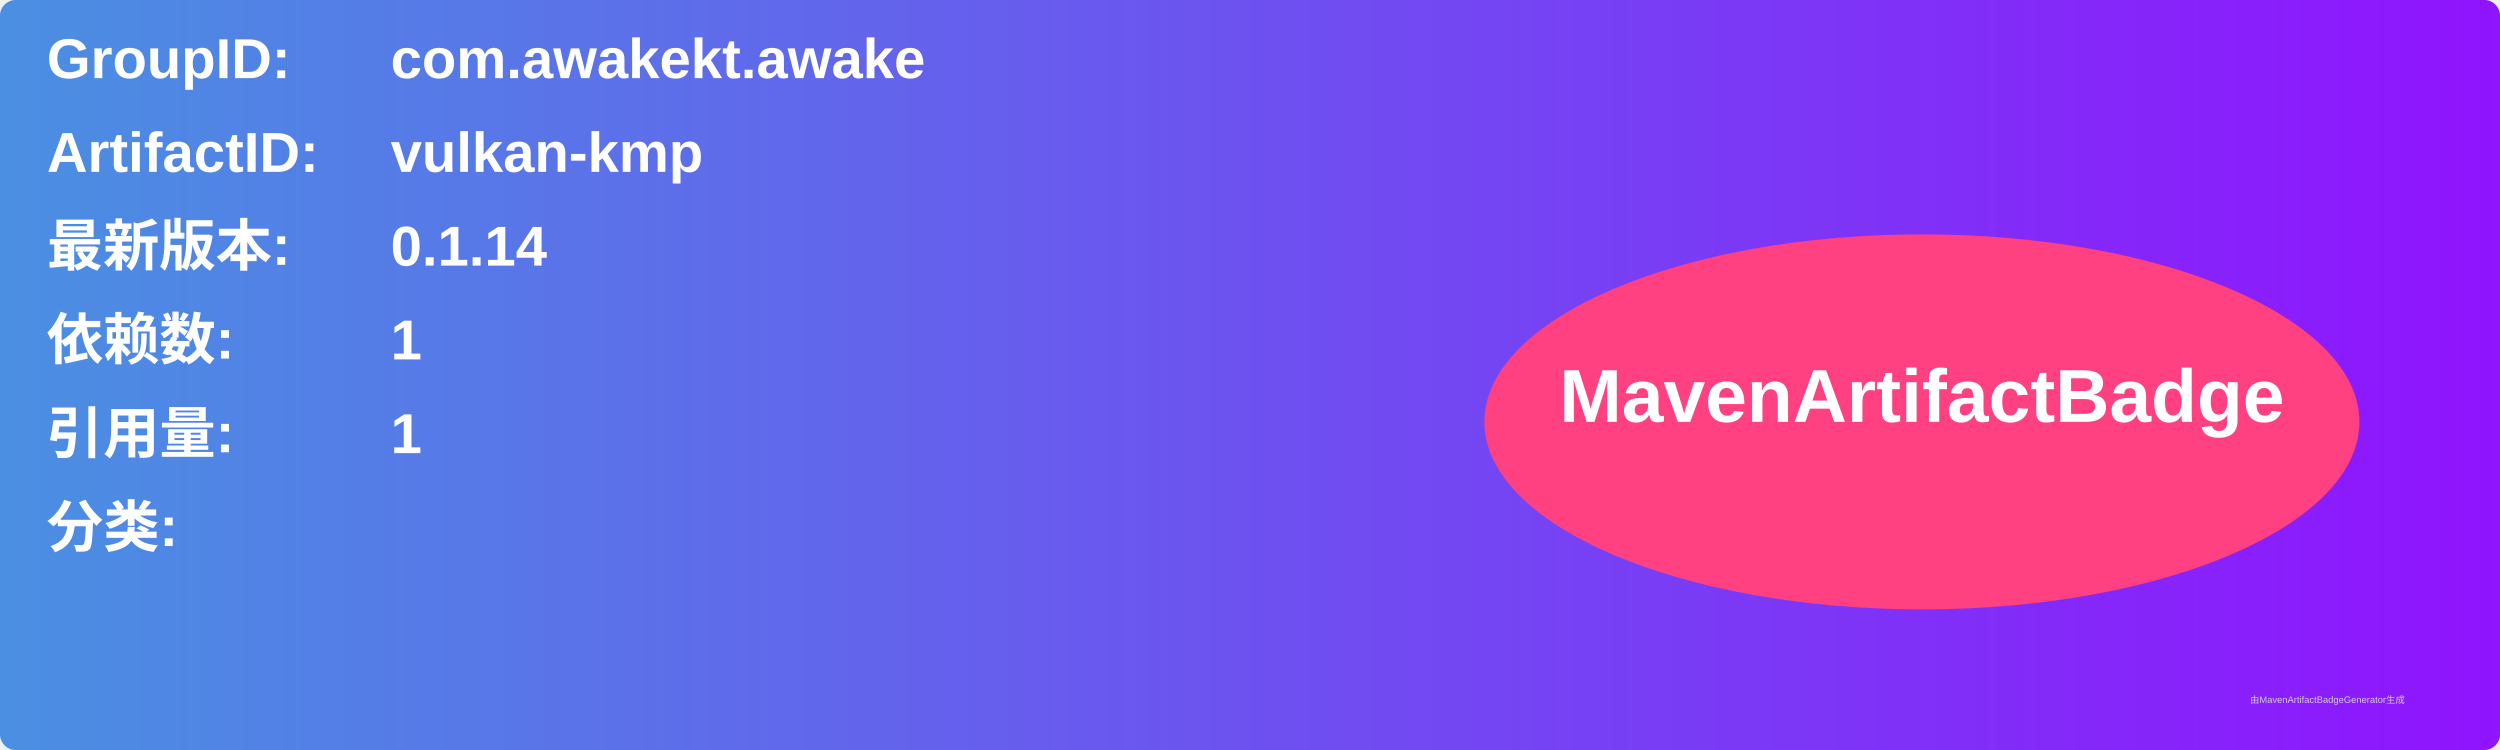
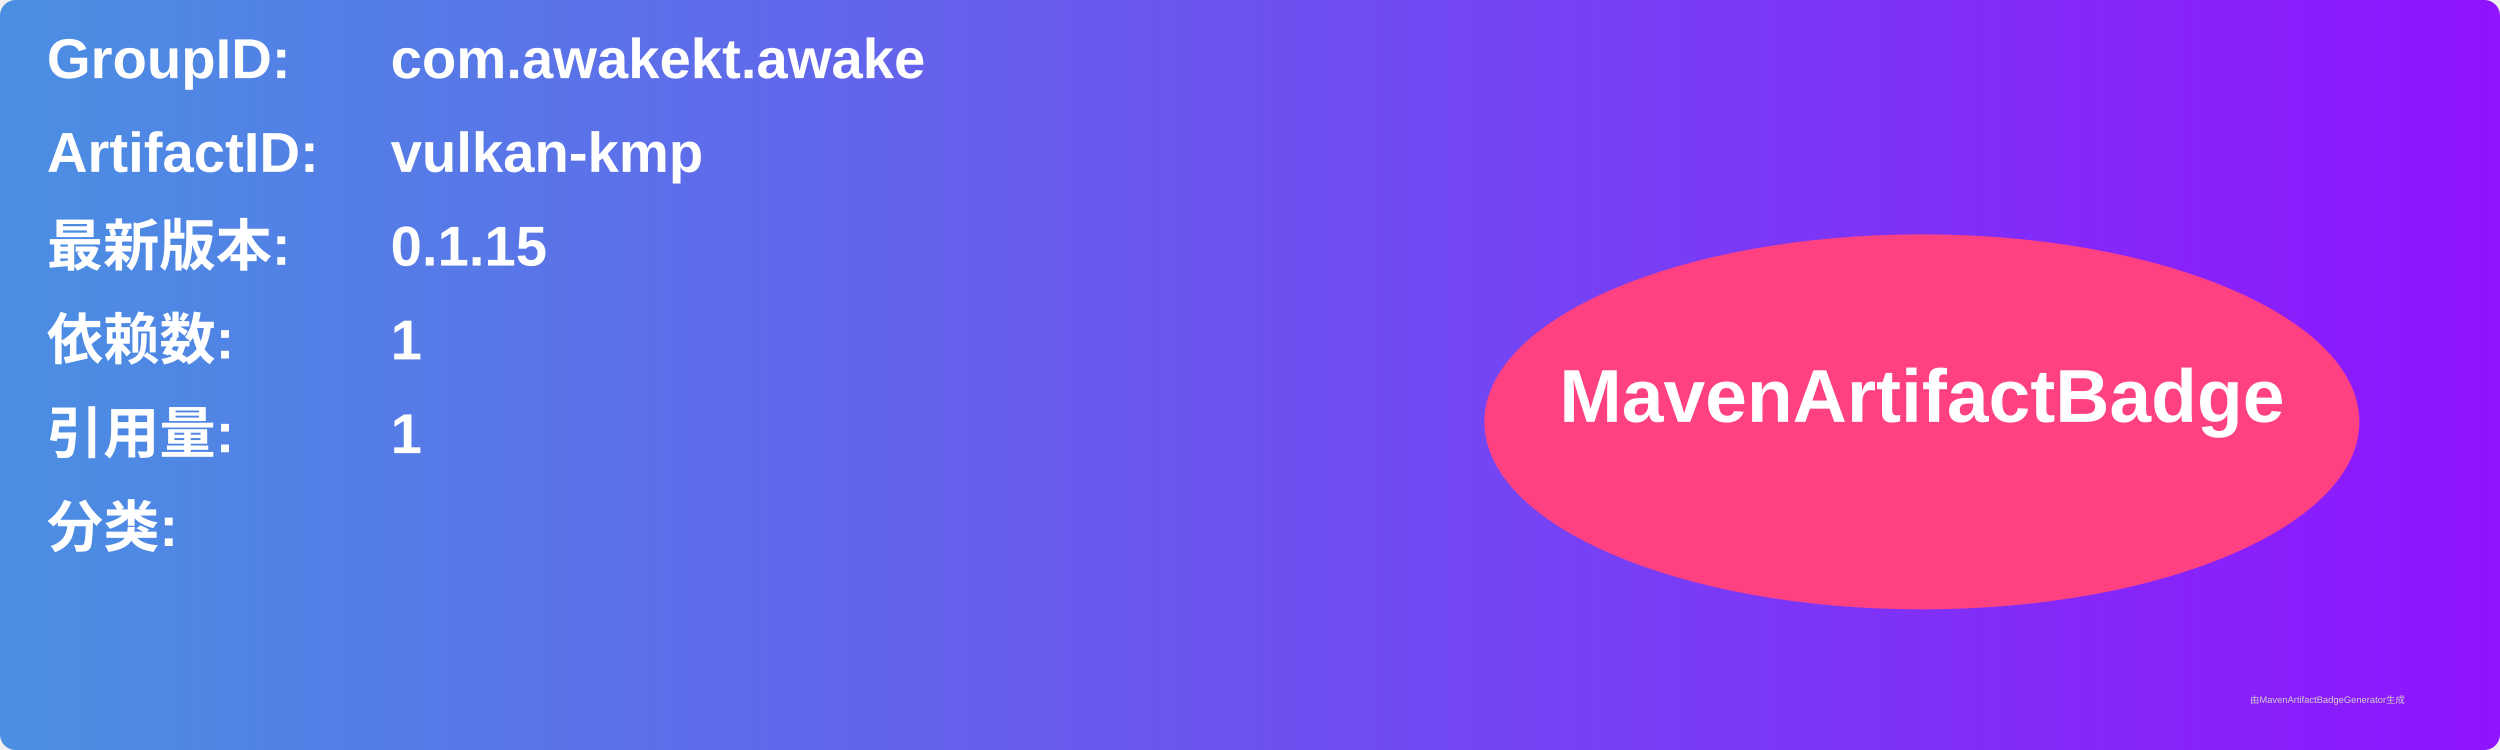
<svg xmlns="http://www.w3.org/2000/svg" width="800" height="240" viewBox="0 0 800 240">
  <linearGradient id="grad" x1="0%" y1="0%" x2="100%" y2="0%">
    <stop offset="0%" stop-color="#4a90e2" />
    <stop offset="100%" stop-color="#9013fe" />
  </linearGradient>
  <rect width="100%" height="100%" rx="5" ry="5" fill="url(#grad)" />
  <g transform="translate(15, 15)">
    <text x="0" y="10" font-family="Arial" font-size="18" fill="white" font-weight="bold" width="260">GroupID:</text>
    <text x="110" y="10" font-family="Arial" font-size="18" fill="white" font-weight="bold" width="460">com.awakekt.awake</text>
    <text x="0" y="40" font-family="Arial" font-size="18" fill="white" font-weight="bold" width="260">ArtifactID:</text>
    <text x="110" y="40" font-family="Arial" font-size="18" fill="white" font-weight="bold" width="460">vulkan-kmp</text>
    <text x="0" y="70" font-family="Arial" font-size="18" fill="white" font-weight="bold">最新版本:</text>
    <text x="110" y="70" font-family="Arial" font-size="18" fill="white" font-weight="bold">
-       <tspan font-weight="bold">0.1.14</tspan>
+       <tspan font-weight="bold">0.1.15</tspan>
    </text>
    <text x="0" y="100" font-family="Arial" font-size="18" fill="white" font-weight="bold">依赖数: </text>
    <text x="110" y="100" font-family="Arial" font-size="18" fill="white">
      <tspan font-weight="bold">1</tspan>
    </text>
    <text x="0" y="130" font-family="Arial" font-size="18" fill="white" font-weight="bold">引用量: </text>
    <text x="110" y="130" font-family="Arial" font-size="18" fill="white">
      <tspan font-weight="bold">1</tspan>
    </text>
    <text x="0" y="160" font-family="Arial" font-size="18" fill="white" font-weight="bold">分类:</text>
    <text x="10" y="190" font-family="Arial" font-size="10" fill="white">
      <tspan font-weight="bold" />
    </text>
    <ellipse cx="600" cy="120" rx="140" ry="60" fill="#ff4081" />
    <text x="600" y="120" text-anchor="middle" font-family="Arial" font-size="24" fill="white" font-weight="bold">MavenArtifactBadge</text>
  </g>
  <text x="720" y="225" font-family="Arial" font-size="3" fill="#d0d0d0">由MavenArtifactBadgeGenerator生成</text>
</svg>
